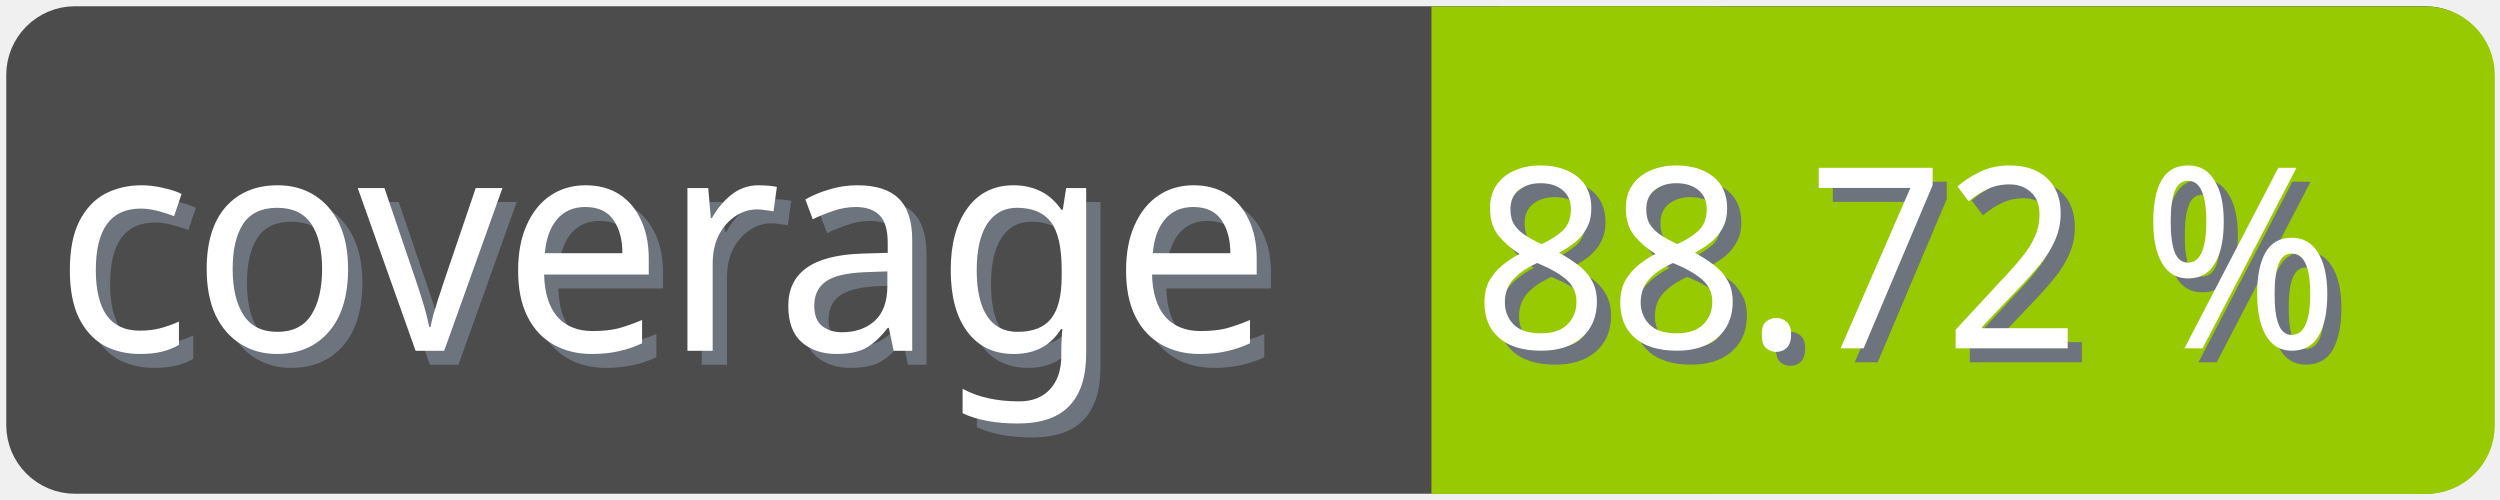
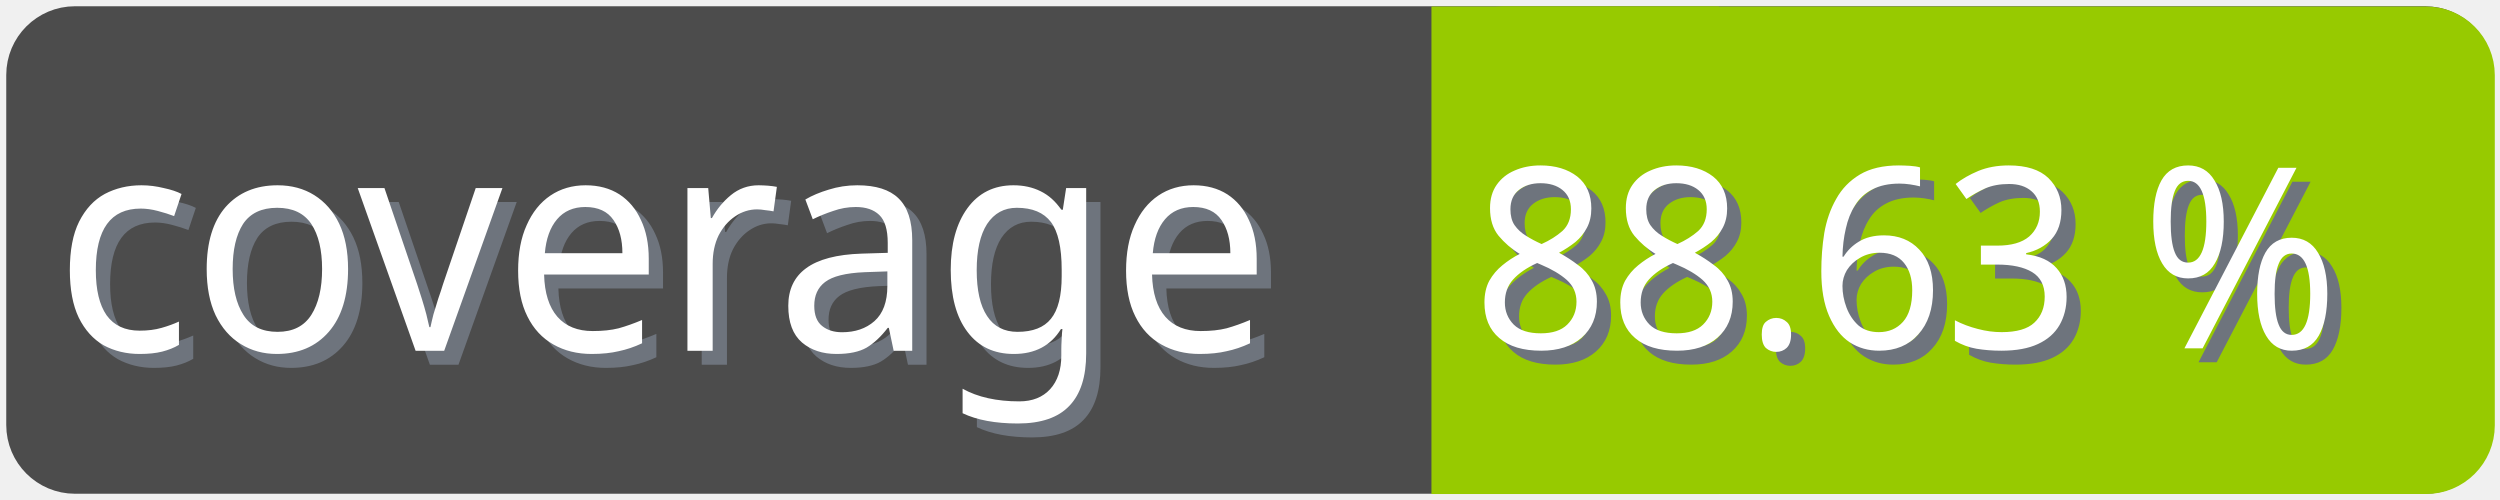
<svg xmlns="http://www.w3.org/2000/svg" width="100" height="20">
  <g>
    <rect fill="none" id="canvas_background" height="22" width="102" y="-1" x="-1" />
  </g>
  <g>
    <rect rx="2" id="svg_1" height="18" width="98" y="1" x="1" stroke-width="1.5" stroke="#4c4c4c" fill="#4c4c4c" />
    <text transform="matrix(0.95, 0, 0, 1.01133, 0.0809801, -0.0237383)" font-weight="normal" xml:space="preserve" text-anchor="start" font-family="'Trebuchet MS', Gadget, sans-serif" font-size="12" id="svg_8" y="14.45" x="2.8" stroke-width="0" stroke="#4c4c4c" fill="#6e747d">coverage</text>
    <text transform="matrix(0.95, 0, 0, 1.01133, 0.0809801, -0.0237383)" font-weight="normal" xml:space="preserve" text-anchor="start" font-family="'Trebuchet MS', Gadget, sans-serif" font-size="12" id="svg_3" y="13.9" x="2.2" stroke-width="0" stroke="#4c4c4c" fill="#ffffff">coverage</text>
    <rect rx="2" id="svg_5" height="18" width="40.905" y="1.011" x="58.137" stroke-width="1.5" stroke="#97ca00" fill="#97ca00" />
    <rect id="svg_7" height="18" width="10" y="1.011" x="58.008" stroke-width="1.5" stroke="#97ca00" fill="#97ca00" />
-     <text transform="matrix(0.95, 0, 0, 1.01133, 0.0809801, -0.0237383)" font-weight="normal" xml:space="preserve" text-anchor="end" font-family="'Trebuchet MS', Gadget, sans-serif" font-size="10" id="svg_10" y="14.35" x="99" stroke-width="0" stroke="#4c4c4c" fill="#6e747d">88.72 %</text>
-     <text transform="matrix(0.95, 0, 0, 1.01133, 0.0809801, -0.0237383)" font-weight="normal" xml:space="preserve" text-anchor="end" font-family="'Trebuchet MS', Gadget, sans-serif" font-size="10" id="svg_9" y="13.8" x="98.4" stroke-width="0" stroke="#4c4c4c" fill="#ffffff">88.72 %</text>
+     <text transform="matrix(0.95, 0, 0, 1.01133, 0.0809801, -0.0237383)" font-weight="normal" xml:space="preserve" text-anchor="end" font-family="'Trebuchet MS', Gadget, sans-serif" font-size="10" id="svg_10" y="14.35" x="99" stroke-width="0" stroke="#4c4c4c" fill="#6e747d">88.63 %</text>
+     <text transform="matrix(0.95, 0, 0, 1.01133, 0.0809801, -0.0237383)" font-weight="normal" xml:space="preserve" text-anchor="end" font-family="'Trebuchet MS', Gadget, sans-serif" font-size="10" id="svg_9" y="13.8" x="98.4" stroke-width="0" stroke="#4c4c4c" fill="#ffffff">88.63 %</text>
  </g>
</svg>
